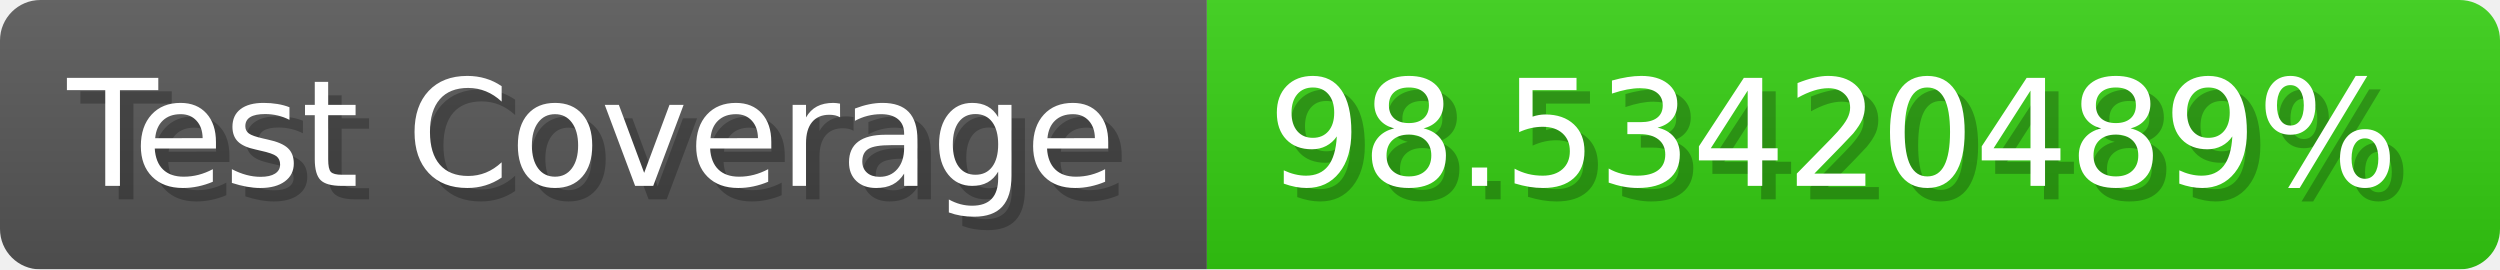
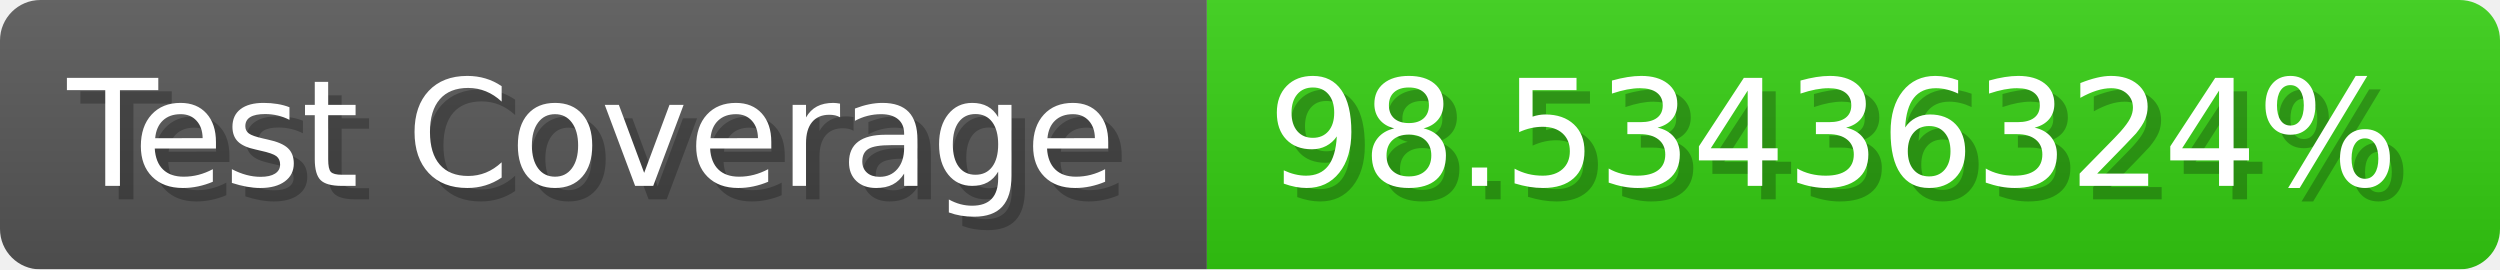
- <svg xmlns="http://www.w3.org/2000/svg" width="185.6" height="20" viewBox="0 0 1856 200" role="img" aria-label="Test Coverage: 98.53420489%">
+ <svg xmlns="http://www.w3.org/2000/svg" width="185.6" height="20" viewBox="0 0 1856 200" role="img" aria-label="Test Coverage: 98.53436324%">
  <linearGradient id="a" x2="0" y2="100%">
    <stop offset="0" stop-opacity=".1" stop-color="#EEE" />
    <stop offset="1" stop-opacity=".1" />
  </linearGradient>
  <mask id="m">
    <rect width="1856" height="200" rx="30" fill="#FFF" />
  </mask>
  <g mask="url(#m)">
    <rect width="896" height="200" fill="#555" />
    <rect width="960" height="200" fill="#3C1" x="896" />
    <rect width="1856" height="200" fill="url(#a)" />
  </g>
  <g aria-hidden="true" fill="#fff" text-anchor="start" font-family="Verdana,DejaVu Sans,sans-serif" font-size="110">
    <text x="60" y="148" textLength="796" fill="#000" opacity="0.25">Test Coverage</text>
    <text x="50" y="138" textLength="796">Test Coverage</text>
-     <text x="951" y="148" textLength="860" fill="#000" opacity="0.25">98.53420489%</text>
-     <text x="941" y="138" textLength="860">98.53420489%</text>
+     <text x="951" y="148" textLength="860" fill="#000" opacity="0.25">98.53436324%</text>
+     <text x="941" y="138" textLength="860">98.53436324%</text>
  </g>
</svg>
